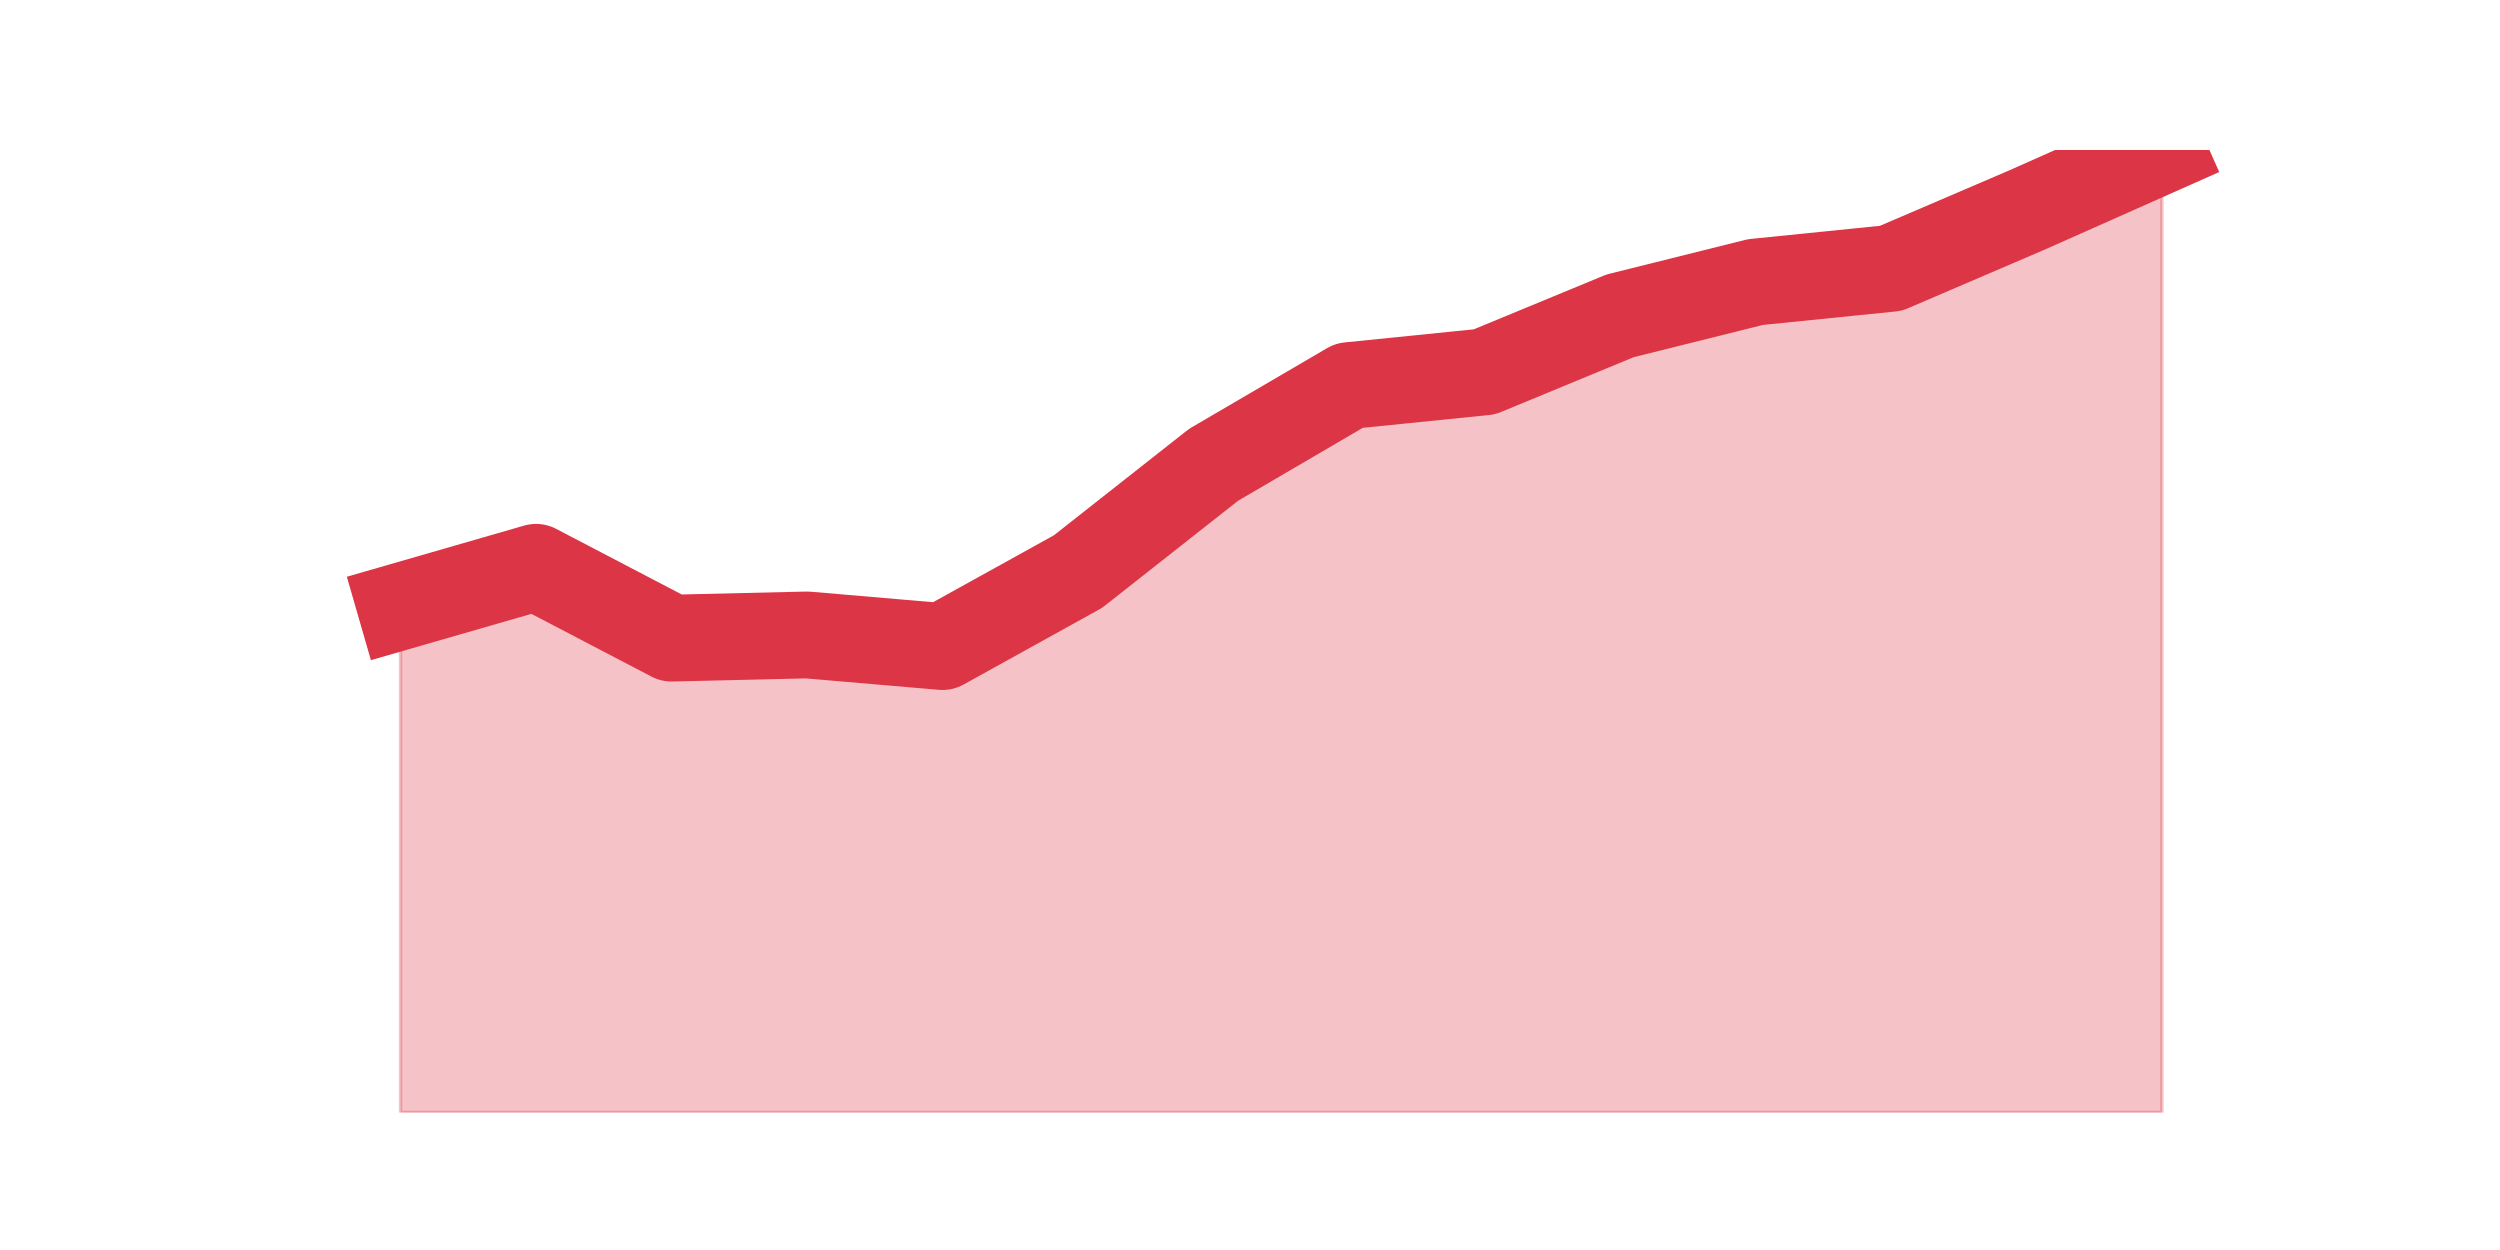
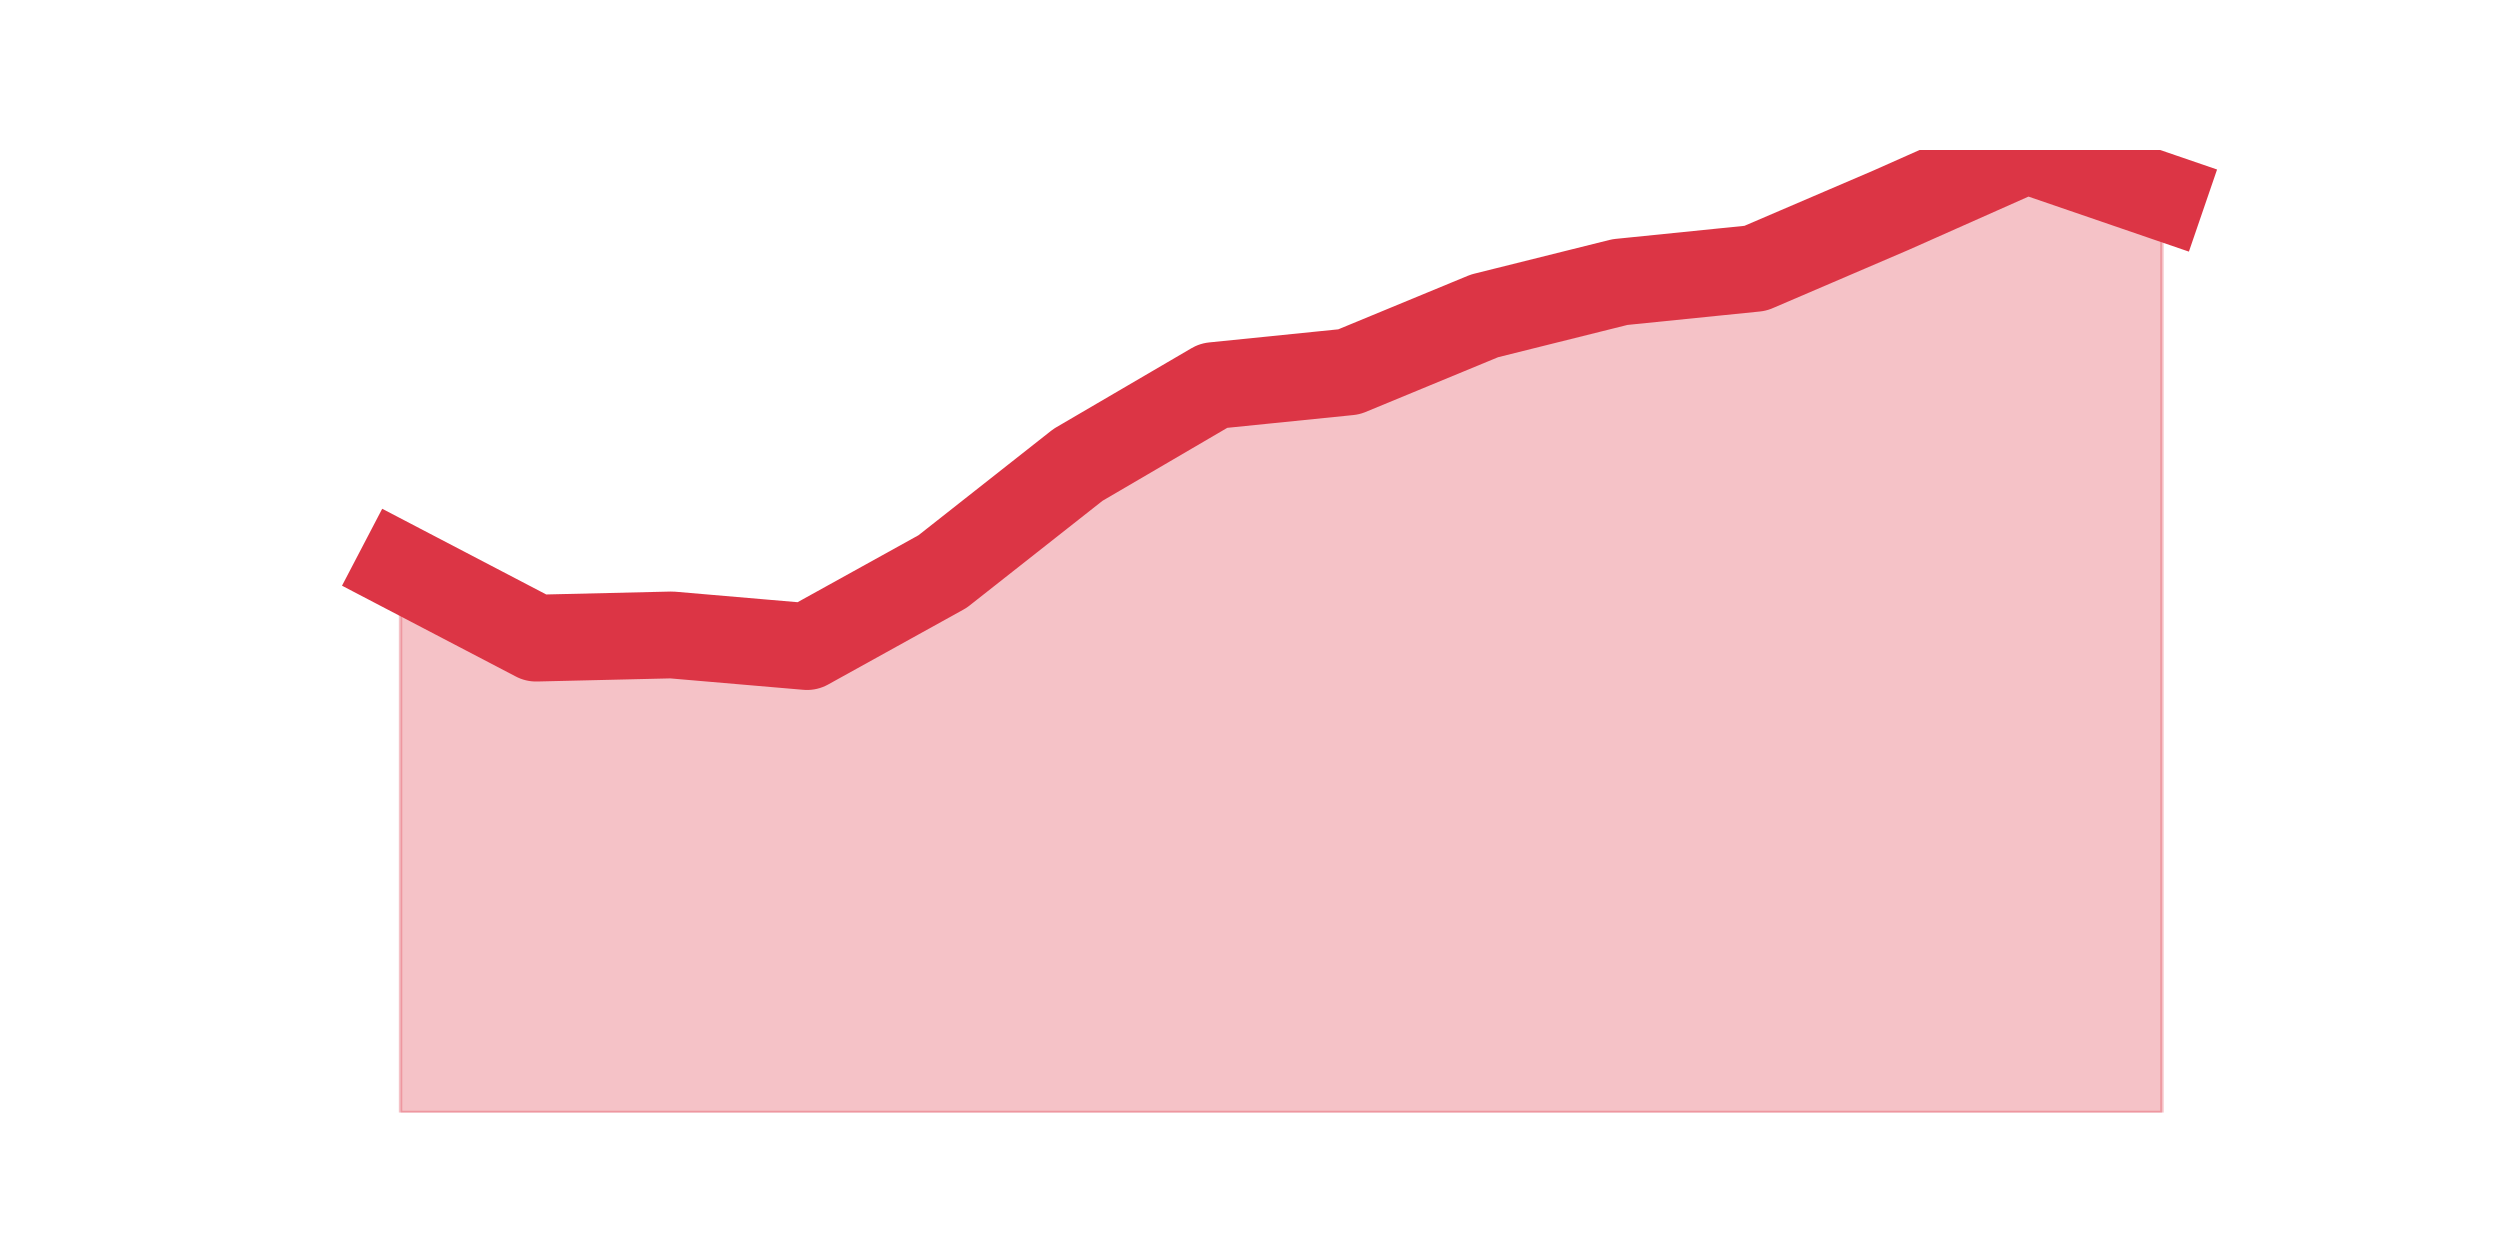
<svg xmlns="http://www.w3.org/2000/svg" xmlns:xlink="http://www.w3.org/1999/xlink" height="360pt" version="1.1" viewBox="0 0 720 360" width="720pt">
  <defs>
    <style type="text/css">*{stroke-linecap:butt;stroke-linejoin:round;}</style>
  </defs>
  <g id="figure_1">
    <g id="patch_1">
      <path d="M 0 360  L 720 360  L 720 0  L 0 0  z " style="fill:none;" />
    </g>
    <g id="axes_1">
      <g id="matplotlib.axis_1" />
      <g id="matplotlib.axis_2" />
      <g id="PolyCollection_1">
        <defs>
-           <path d="M 115.364 -185.351  L 115.364 -39.6  L 154.385 -39.6  L 193.406 -39.6  L 232.427 -39.6  L 271.448 -39.6  L 310.469 -39.6  L 349.49 -39.6  L 388.51 -39.6  L 427.531 -39.6  L 466.552 -39.6  L 505.573 -39.6  L 544.594 -39.6  L 583.615 -39.6  L 622.636 -39.6  L 622.636 -316.8  L 622.636 -316.8  L 583.615 -299.456  L 544.594 -282.721  L 505.573 -278.765  L 466.552 -269.028  L 427.531 -252.901  L 388.51 -248.945  L 349.49 -226.124  L 310.469 -195.392  L 271.448 -173.788  L 232.427 -177.135  L 193.406 -176.222  L 154.385 -196.609  L 115.364 -185.351  z " id="m43ba56df3f" style="stroke:#dc3545;stroke-opacity:0.3;" />
+           <path d="M 115.364 -196.609  L 115.364 -39.6  L 154.385 -39.6  L 193.406 -39.6  L 232.427 -39.6  L 271.448 -39.6  L 310.469 -39.6  L 349.49 -39.6  L 388.51 -39.6  L 427.531 -39.6  L 466.552 -39.6  L 505.573 -39.6  L 544.594 -39.6  L 583.615 -39.6  L 622.636 -39.6  L 622.636 -303.412  L 622.636 -303.412  L 583.615 -316.8  L 544.594 -299.456  L 505.573 -282.721  L 466.552 -278.765  L 427.531 -269.028  L 388.51 -252.901  L 349.49 -248.945  L 310.469 -226.124  L 271.448 -195.392  L 232.427 -173.788  L 193.406 -177.135  L 154.385 -176.222  L 115.364 -196.609  z " id="m23d0444e50" style="stroke:#dc3545;stroke-opacity:0.3;" />
        </defs>
-         <g clip-path="url(#pa966a688ea)">
-           <use style="fill:#dc3545;fill-opacity:0.3;stroke:#dc3545;stroke-opacity:0.3;" x="0" xlink:href="#m43ba56df3f" y="360" />
+         <g clip-path="url(#pe10be1b909)">
+           <use style="fill:#dc3545;fill-opacity:0.3;stroke:#dc3545;stroke-opacity:0.3;" x="0" xlink:href="#m23d0444e50" y="360" />
        </g>
      </g>
      <g id="line2d_1">
-         <path clip-path="url(#pa966a688ea)" d="M 115.364 174.649  L 154.385 163.391  L 193.406 183.778  L 232.427 182.865  L 271.448 186.212  L 310.469 164.608  L 349.49 133.876  L 388.51 111.055  L 427.531 107.099  L 466.552 90.972  L 505.573 81.235  L 544.594 77.279  L 583.615 60.544  L 622.636 43.2  " style="fill:none;stroke:#dc3545;stroke-linecap:square;stroke-width:25;" />
+         <path clip-path="url(#pe10be1b909)" d="M 115.364 163.391  L 154.385 183.778  L 193.406 182.865  L 232.427 186.212  L 271.448 164.608  L 310.469 133.876  L 349.49 111.055  L 388.51 107.099  L 427.531 90.972  L 466.552 81.235  L 505.573 77.279  L 544.594 60.544  L 583.615 43.2  L 622.636 56.588  " style="fill:none;stroke:#dc3545;stroke-linecap:square;stroke-width:25;" />
      </g>
    </g>
  </g>
  <defs>
-     <clipPath id="pa966a688ea">
+     <clipPath id="pe10be1b909">
      <rect height="277.2" width="558" x="90" y="43.2" />
    </clipPath>
  </defs>
</svg>
